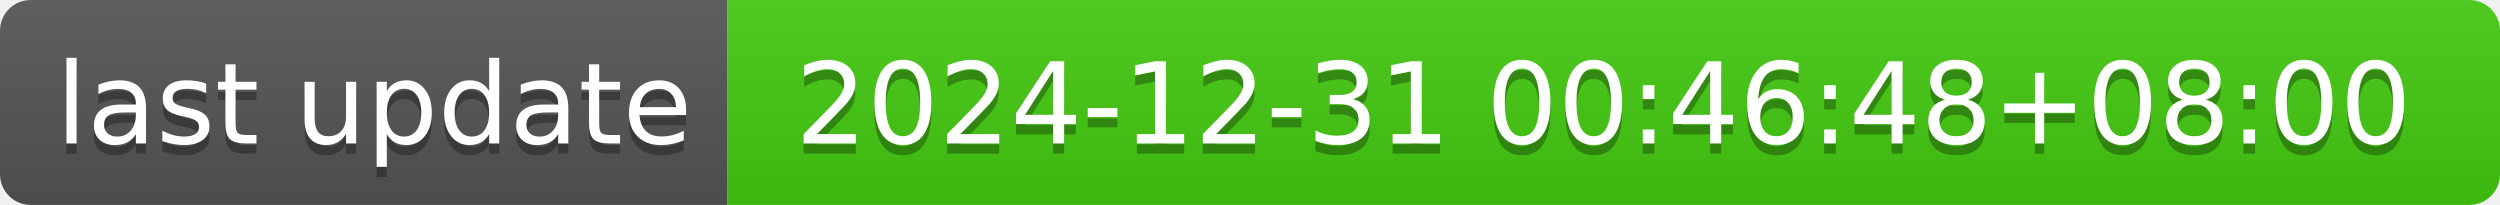
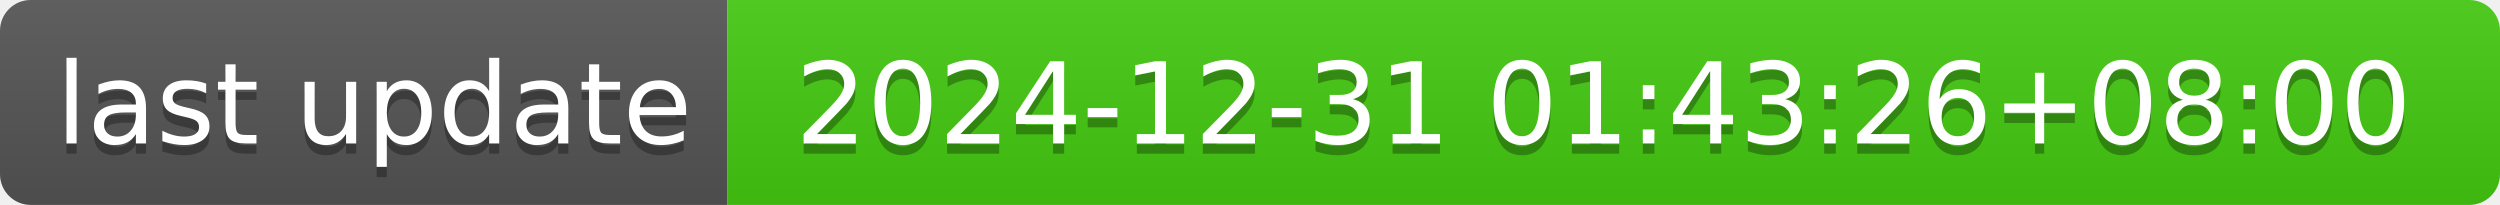
- <svg xmlns="http://www.w3.org/2000/svg" width="244" height="20" role="img" aria-label="last update: 2024-12-31 00:46:48+08:00">
+ <svg xmlns="http://www.w3.org/2000/svg" width="244" height="20" role="img" aria-label="last update: 2024-12-31 01:43:26+08:00">
  <linearGradient id="s" x2="0" y2="100%">
    <stop offset="0" stop-color="#bbb" stop-opacity=".1" />
    <stop offset="1" stop-opacity=".1" />
  </linearGradient>
  <clipPath id="r">
    <rect width="244" height="20" rx="3" fill="#fff" />
  </clipPath>
  <g clip-path="url(#r)">
    <rect width="71" height="20" fill="#555" />
    <rect x="71" width="173" height="20" fill="#4c1" />
    <rect width="244" height="20" fill="url(#s)" />
  </g>
  <g fill="#fff" text-anchor="middle" font-family="Verdana,Geneva,DejaVu Sans,sans-serif" text-rendering="geometricPrecision" font-size="110">
    <text aria-hidden="true" x="365" y="150" fill="#010101" fill-opacity=".3" transform="scale(.1)" textLength="610">last update</text>
    <text x="365" y="140" transform="scale(.1)" fill="#fff" textLength="610">last update</text>
-     <text aria-hidden="true" x="1565" y="150" fill="#010101" fill-opacity=".3" transform="scale(.1)" textLength="1630">2024-12-31 00:46:48+08:00</text>
-     <text x="1565" y="140" transform="scale(.1)" fill="#fff" textLength="1630">2024-12-31 00:46:48+08:00</text>
+     <text aria-hidden="true" x="1565" y="150" fill="#010101" fill-opacity=".3" transform="scale(.1)" textLength="1630">2024-12-31 01:43:26+08:00</text>
+     <text x="1565" y="140" transform="scale(.1)" fill="#fff" textLength="1630">2024-12-31 01:43:26+08:00</text>
  </g>
</svg>
